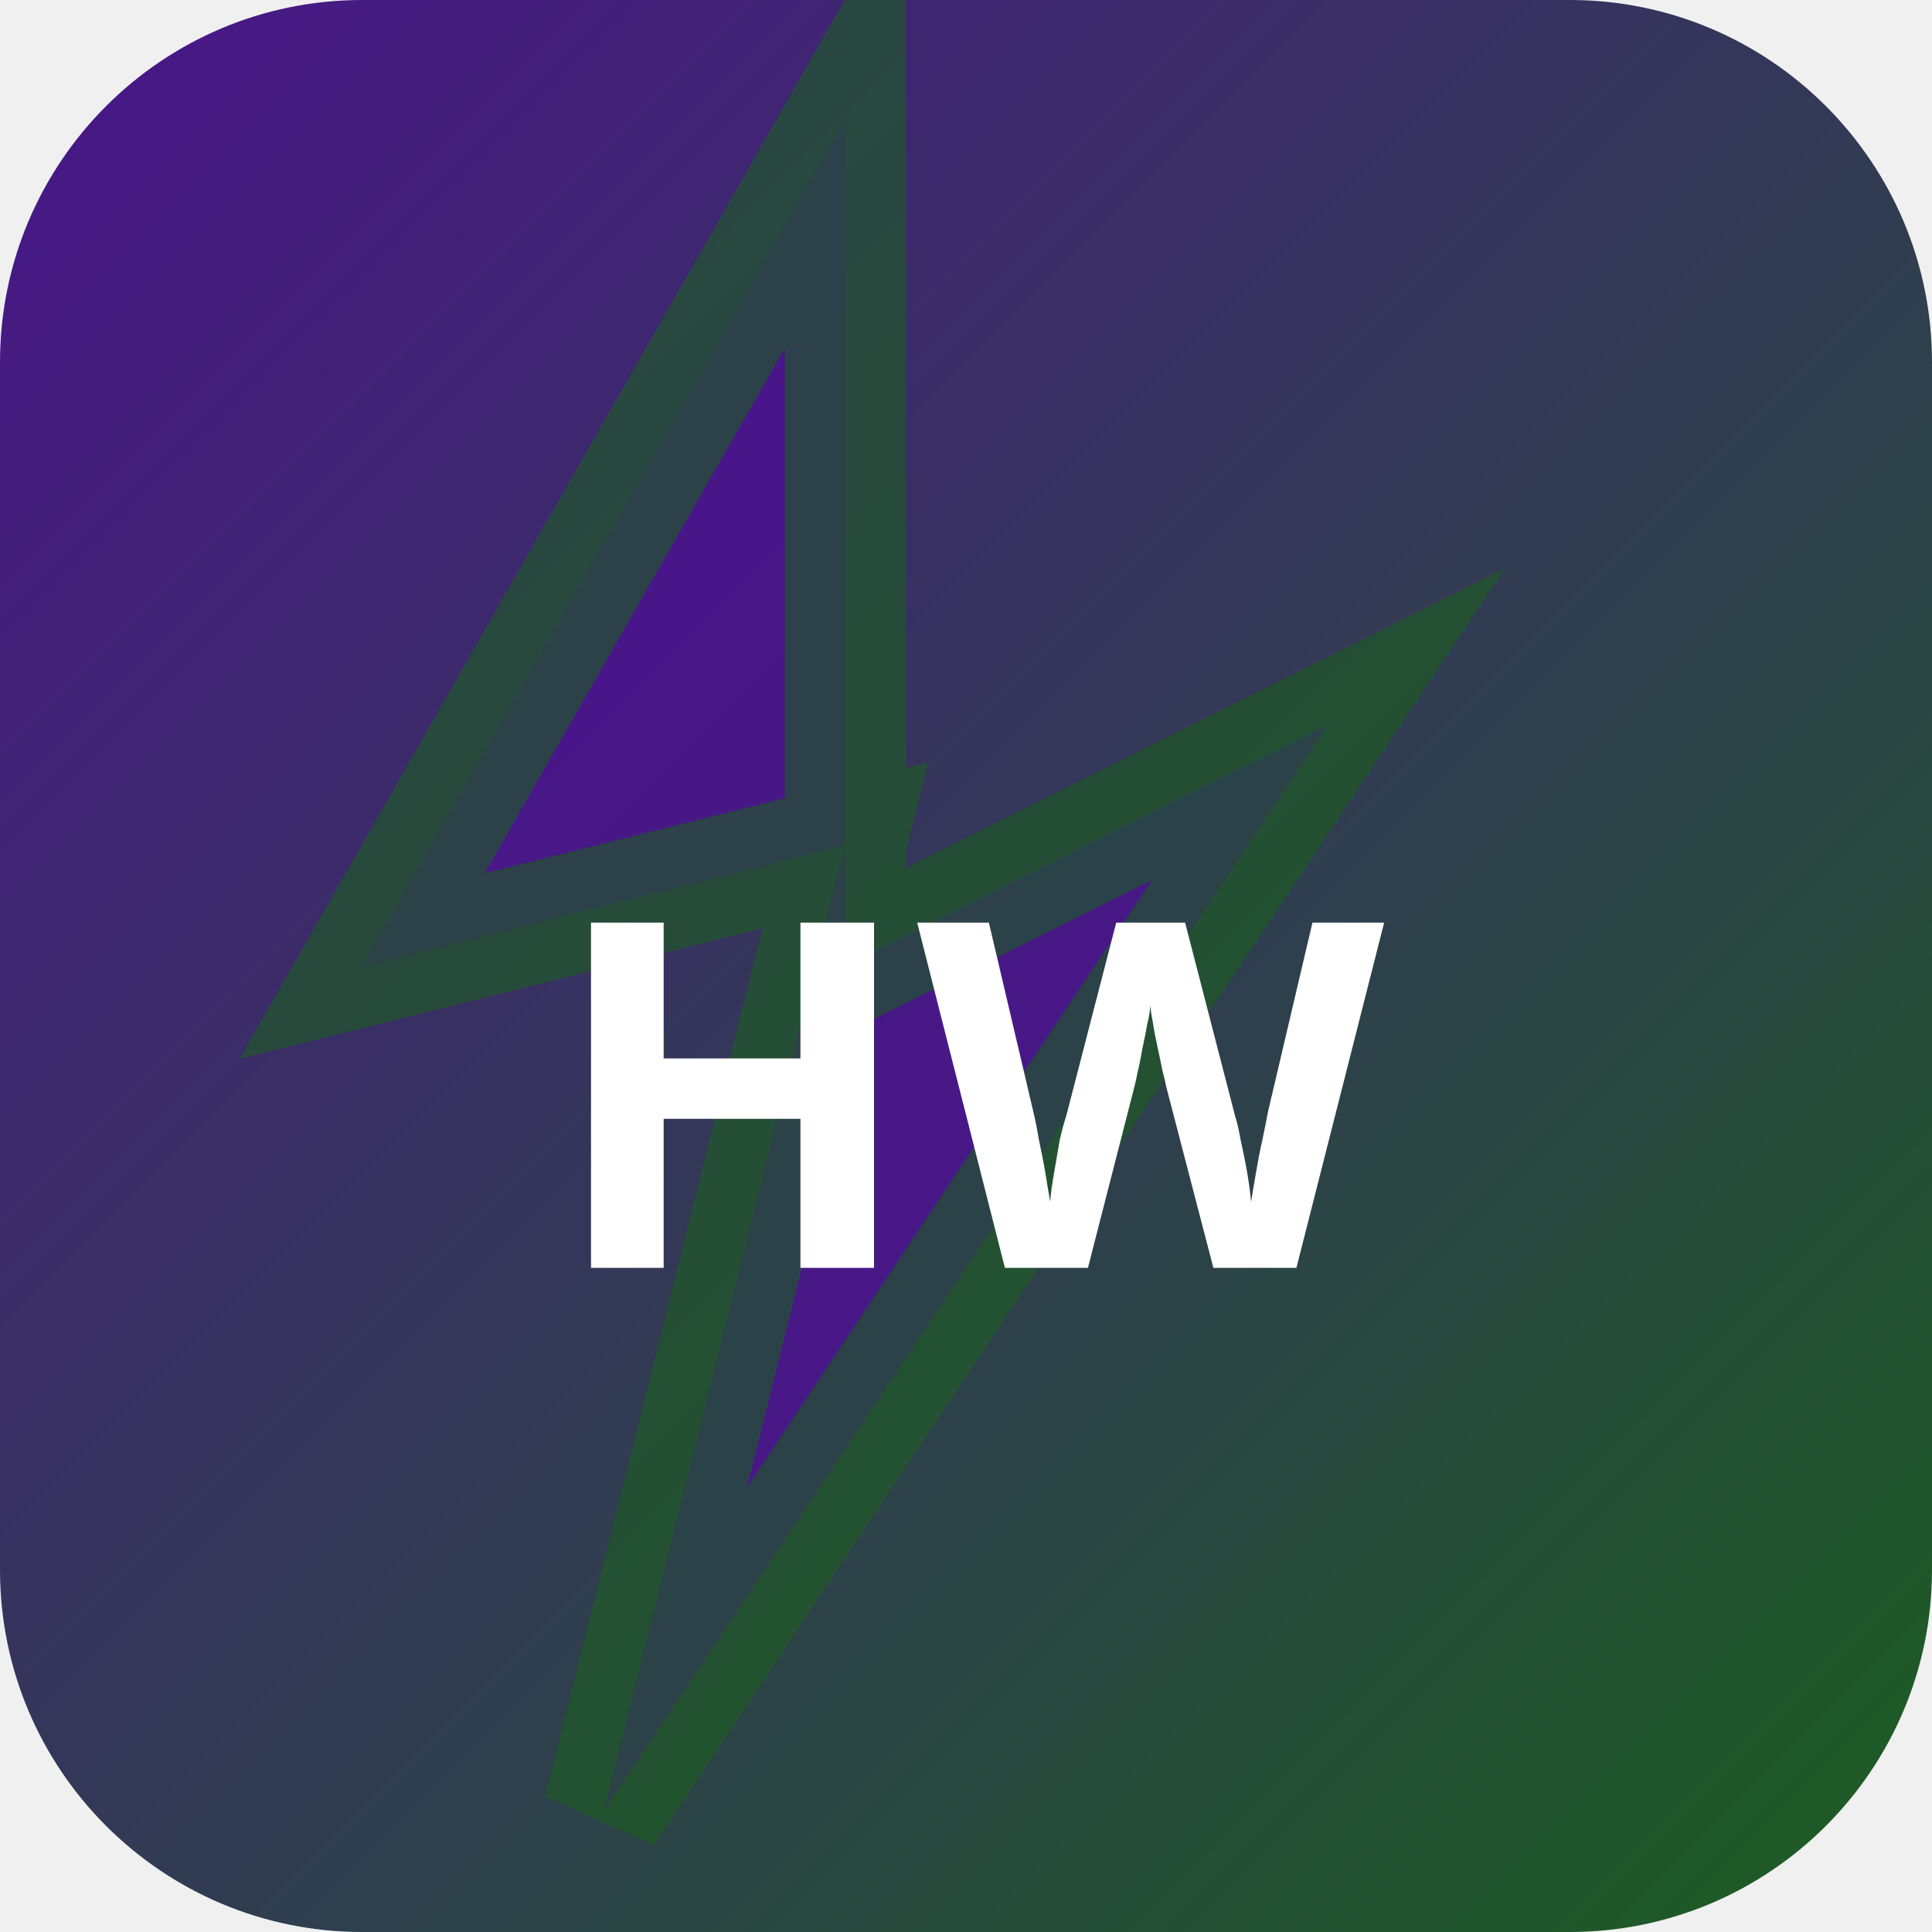
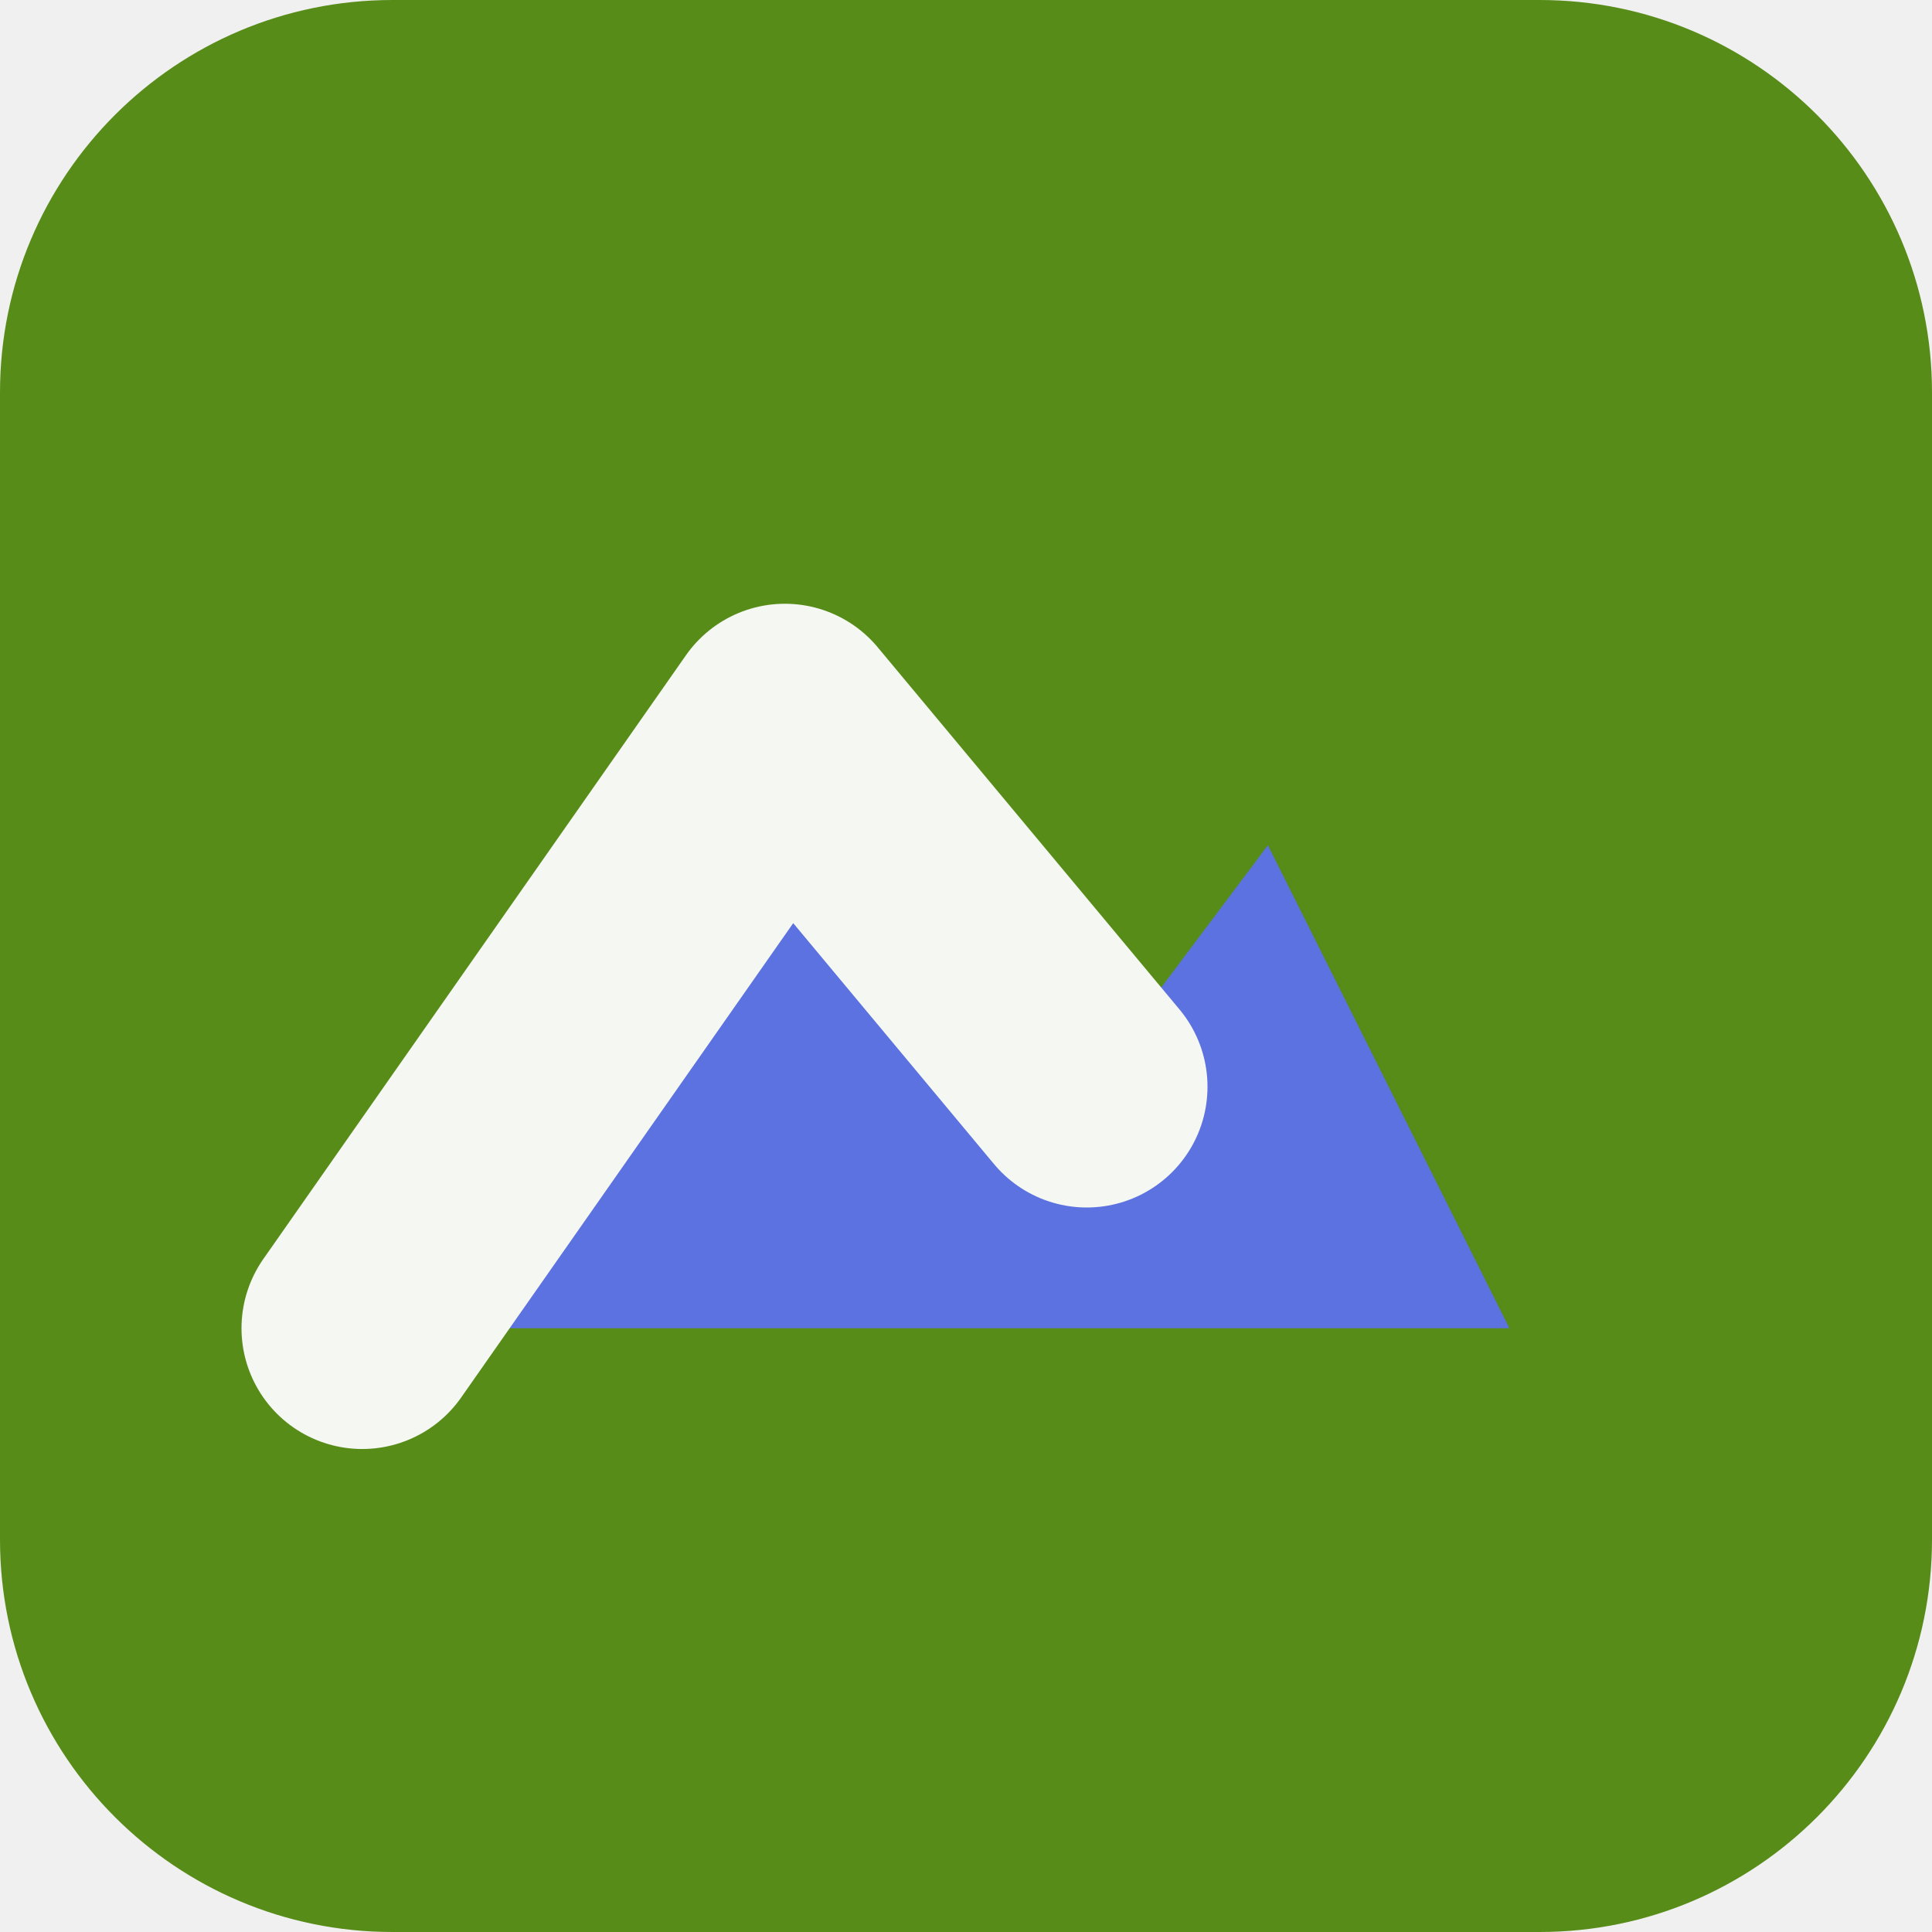
- <svg xmlns="http://www.w3.org/2000/svg" width="32" height="32" viewBox="0 0 32 32">
-   <defs>
-     <linearGradient id="bghwag" x1="0" y1="0" x2="1" y2="1">
-       <stop offset="0%" stop-color="#4a148c" />
-       <stop offset="100%" stop-color="#1b5e20" />
-     </linearGradient>
-   </defs>
-   <rect width="32" height="32" rx="6" fill="url(#bghwag)" />
-   <polygon points="14,2 6,16 14,14 10,30 22,12 14,16" fill="rgba(74,20,140,0.9)" stroke="rgba(27,94,32,0.6)" stroke-width="2" />
-   <text x="16" y="21" text-anchor="middle" fill="#fff" font-size="8" font-weight="700" font-family="system-ui">HW</text>
+ <svg xmlns="http://www.w3.org/2000/svg" width="64" height="64" viewBox="0 0 64 64" role="img">
+   <rect width="64" height="64" rx="13" fill="hsl(87 71% 32%)" />
+   <g transform="rotate(0 32 32)">
+     <path d="M12 44 26 24l10 12 6-8 8 16Z" fill="hsl(230 68% 62%)" />
+     <path d="M12 44 26 24l10 12" fill="none" stroke="hsl(87 24% 96%)" stroke-width="8" stroke-linejoin="round" stroke-linecap="round" />
+   </g>
</svg>
